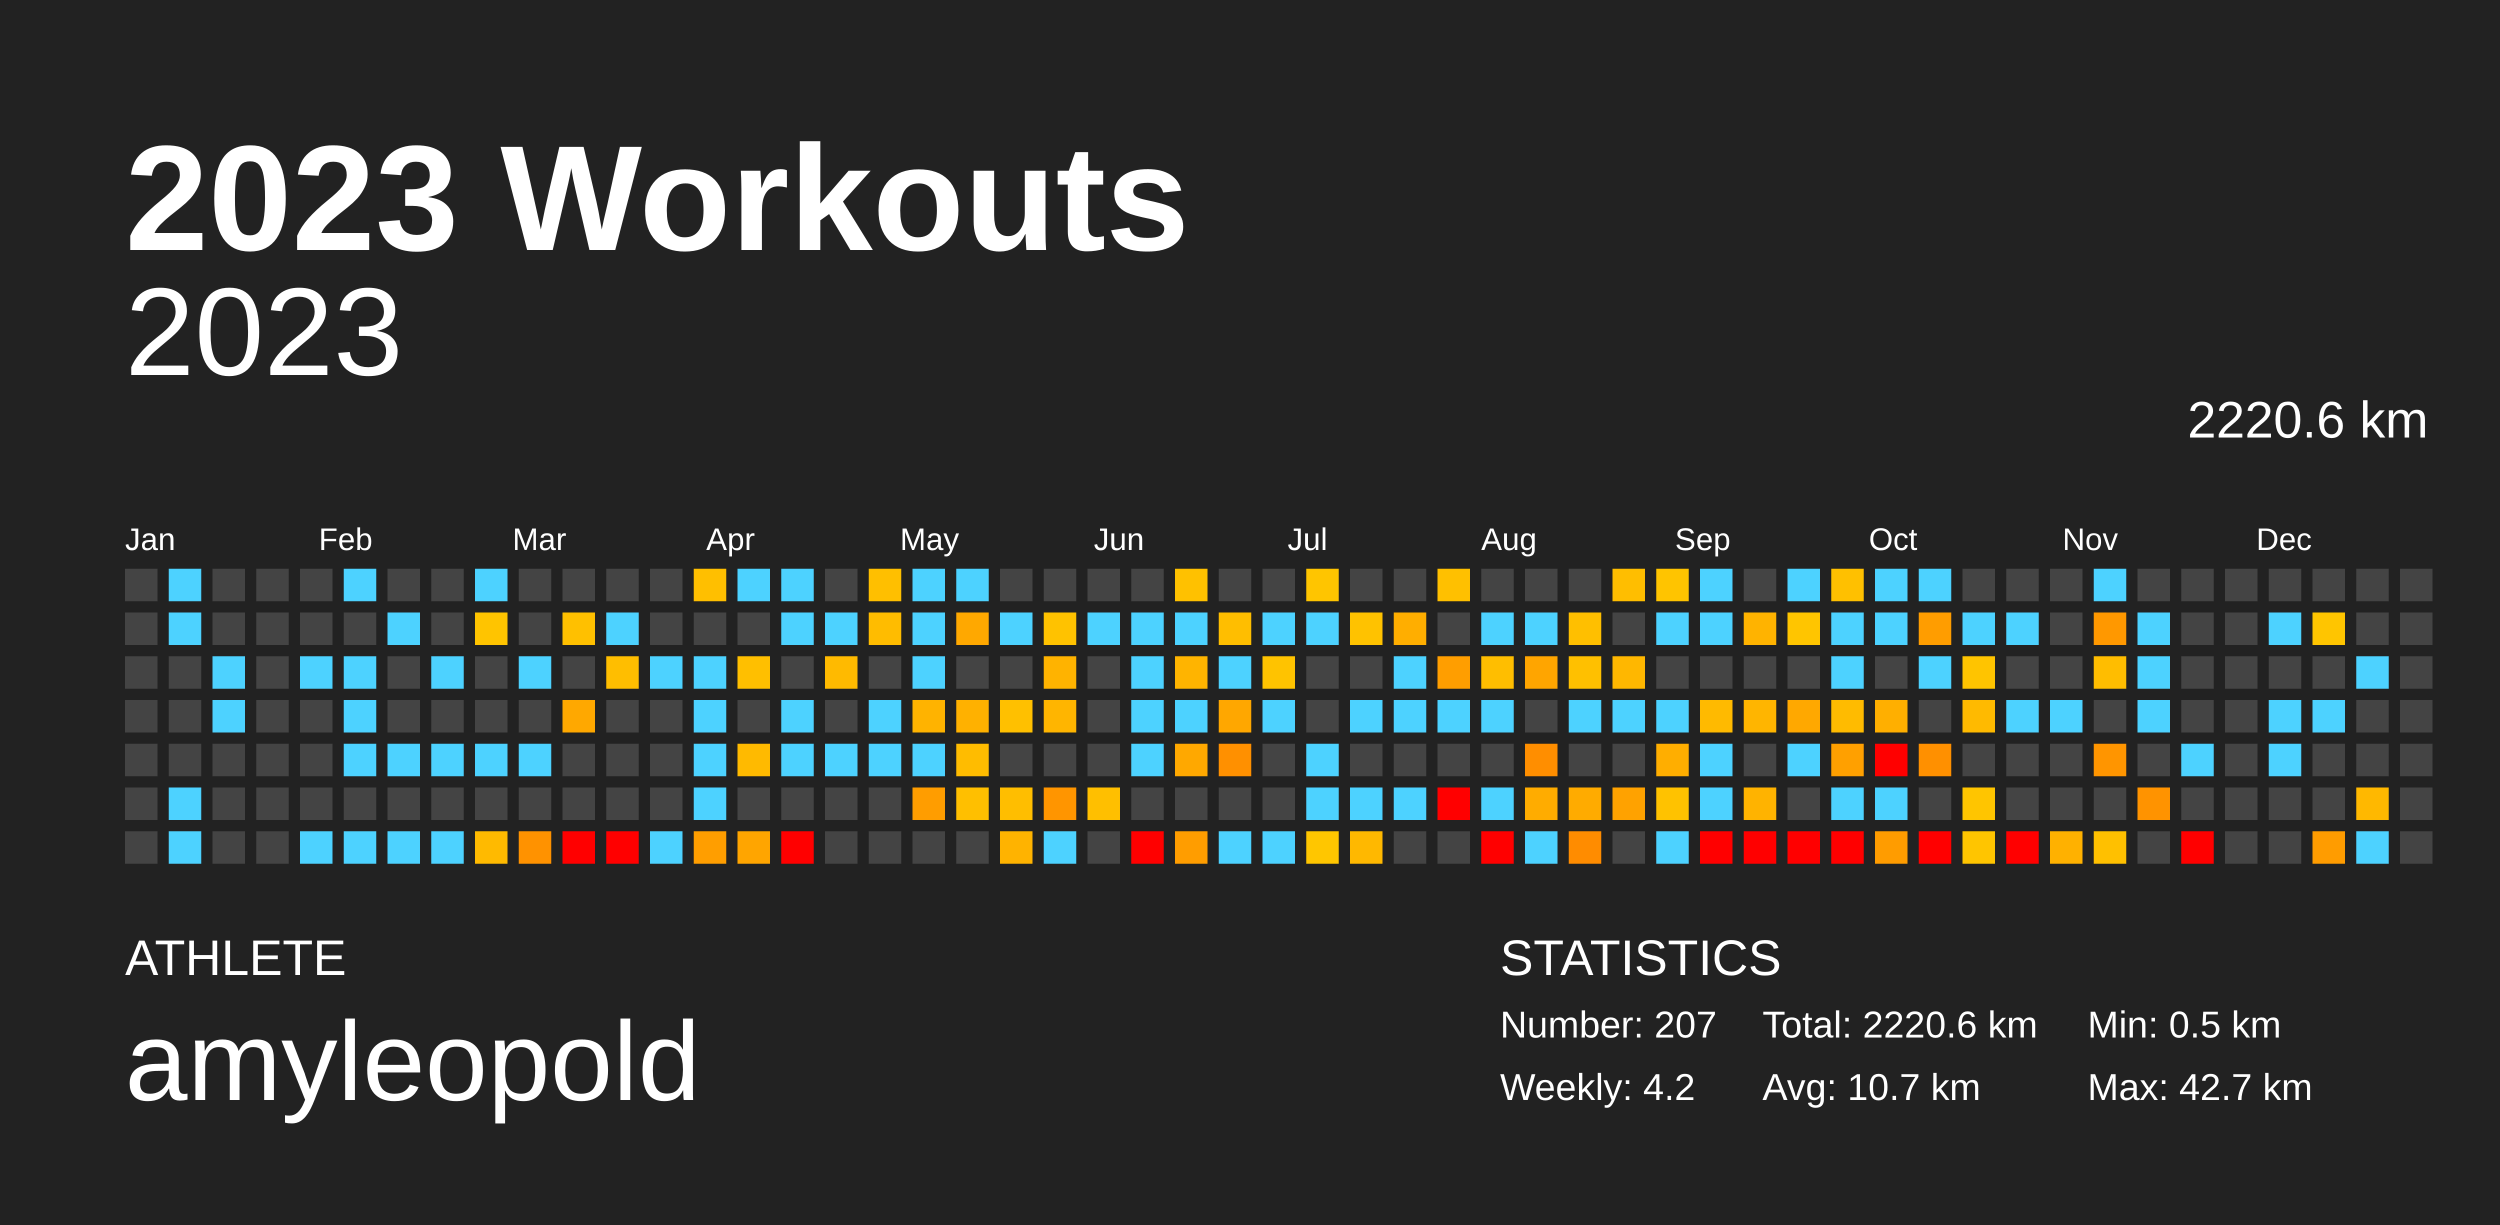
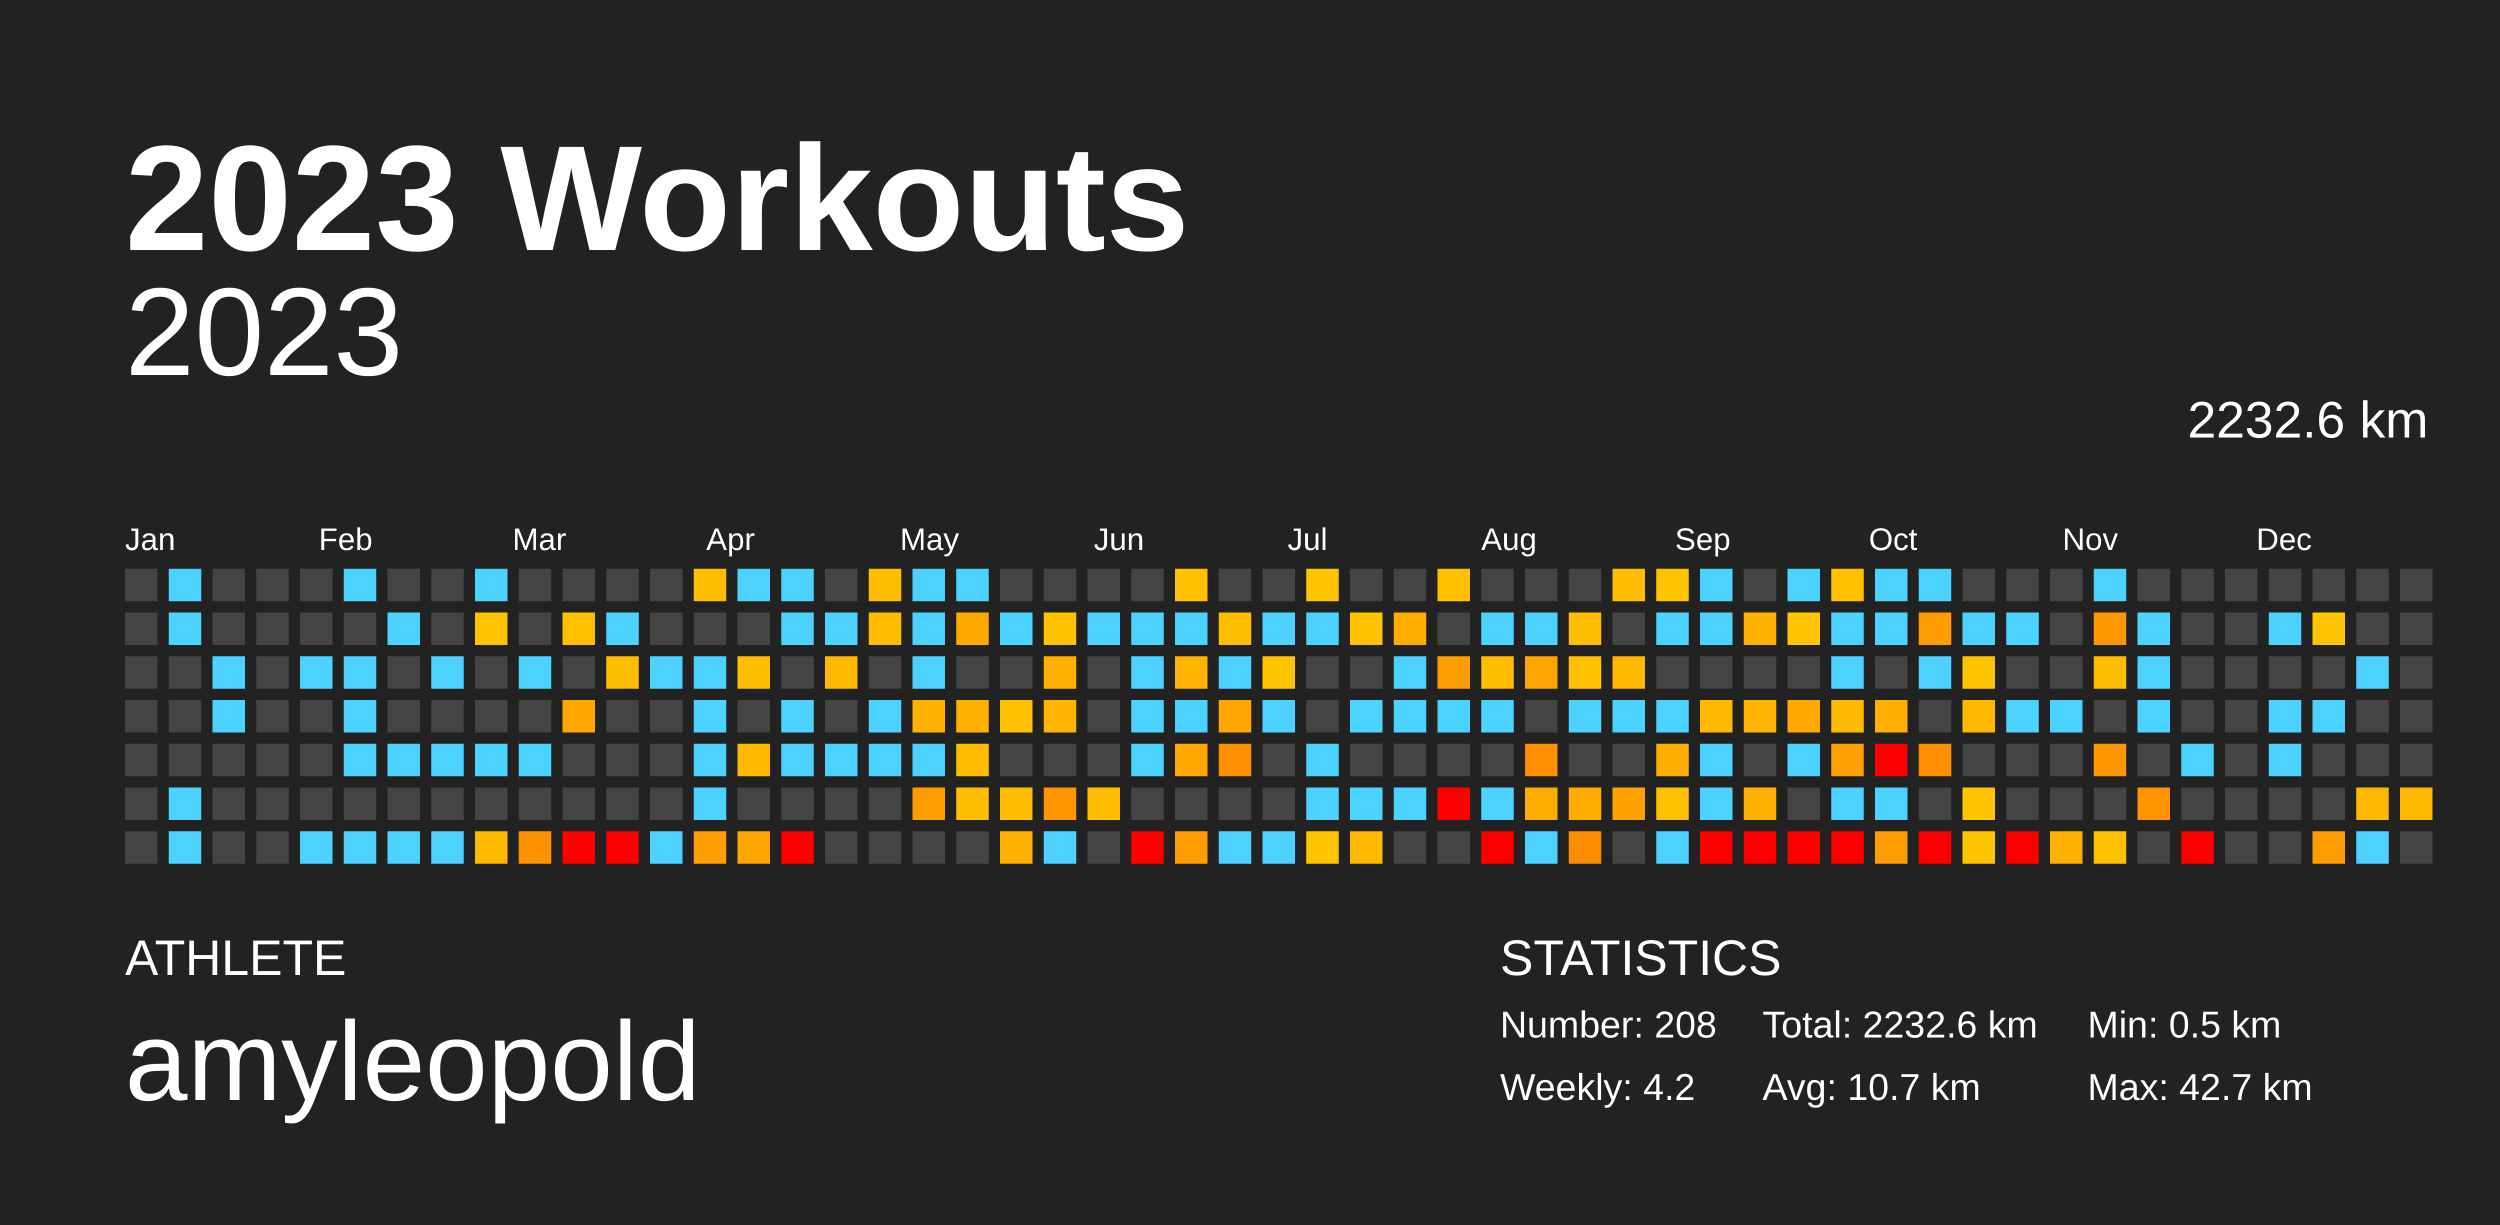
<svg xmlns="http://www.w3.org/2000/svg" baseProfile="full" height="98mm" version="1.1" viewBox="0,0,200,98" width="200mm">
  <defs />
  <rect fill="#222222" height="98" width="200" x="0" y="0" />
  <text fill="#FFFFFF" style="font-size:12px; font-family:Arial; font-weight:bold;" x="10" y="20">2023 Workouts</text>
  <text fill="#FFFFFF" style="font-size:4px; font-family:Arial" x="10" y="78">ATHLETE</text>
  <text fill="#FFFFFF" style="font-size:9px; font-family:Arial" x="10" y="88">amyleopold</text>
  <text fill="#FFFFFF" style="font-size:4px; font-family:Arial" x="120" y="78">STATISTICS</text>
-   <text fill="#FFFFFF" style="font-size:3px; font-family:Arial" x="120" y="83">Number: 207</text>
+   <text fill="#FFFFFF" style="font-size:3px; font-family:Arial" x="120" y="83">Number: 208</text>
  <text fill="#FFFFFF" style="font-size:3px; font-family:Arial" x="120" y="88">Weekly: 4.2</text>
-   <text fill="#FFFFFF" style="font-size:3px; font-family:Arial" x="141" y="83">Total: 2220.6 km</text>
+   <text fill="#FFFFFF" style="font-size:3px; font-family:Arial" x="141" y="83">Total: 2232.6 km</text>
  <text fill="#FFFFFF" style="font-size:3px; font-family:Arial" x="141" y="88">Avg: 10.7 km</text>
  <text fill="#FFFFFF" style="font-size:3px; font-family:Arial" x="167" y="83">Min: 0.5 km</text>
  <text fill="#FFFFFF" style="font-size:3px; font-family:Arial" x="167" y="88">Max: 42.7 km</text>
  <text alignment-baseline="hanging" fill="#FFFFFF" style="font-size:10.0px; font-family:Arial;" x="10" y="30">2023</text>
-   <text alignment-baseline="hanging" fill="#FFFFFF" style="font-size:4.125px; font-family:Arial;" x="175" y="35">2220.6 km</text>
+   <text alignment-baseline="hanging" fill="#FFFFFF" style="font-size:4.125px; font-family:Arial;" x="175" y="35">2232.6 km</text>
  <text fill="#FFFFFF" style="font-size:2.5px; font-family:Arial" x="10.0" y="44">Jan</text>
  <text fill="#FFFFFF" style="font-size:2.5px; font-family:Arial" x="25.5" y="44">Feb</text>
  <text fill="#FFFFFF" style="font-size:2.5px; font-family:Arial" x="41.0" y="44">Mar</text>
  <text fill="#FFFFFF" style="font-size:2.5px; font-family:Arial" x="56.5" y="44">Apr</text>
  <text fill="#FFFFFF" style="font-size:2.5px; font-family:Arial" x="72.0" y="44">May</text>
  <text fill="#FFFFFF" style="font-size:2.5px; font-family:Arial" x="87.5" y="44">Jun</text>
  <text fill="#FFFFFF" style="font-size:2.5px; font-family:Arial" x="103.0" y="44">Jul</text>
  <text fill="#FFFFFF" style="font-size:2.5px; font-family:Arial" x="118.5" y="44">Aug</text>
  <text fill="#FFFFFF" style="font-size:2.5px; font-family:Arial" x="134.0" y="44">Sep</text>
  <text fill="#FFFFFF" style="font-size:2.5px; font-family:Arial" x="149.5" y="44">Oct</text>
  <text fill="#FFFFFF" style="font-size:2.5px; font-family:Arial" x="165.0" y="44">Nov</text>
  <text fill="#FFFFFF" style="font-size:2.5px; font-family:Arial" x="180.5" y="44">Dec</text>
  <rect fill="#444444" height="2.6" width="2.6" x="10.0" y="45.5" />
  <rect fill="#444444" height="2.6" width="2.6" x="10.0" y="49.0" />
  <rect fill="#444444" height="2.6" width="2.6" x="10.0" y="52.5" />
  <rect fill="#444444" height="2.6" width="2.6" x="10.0" y="56.0" />
  <rect fill="#444444" height="2.6" width="2.6" x="10.0" y="59.5" />
  <rect fill="#444444" height="2.6" width="2.6" x="10.0" y="63.0" />
  <rect fill="#444444" height="2.6" width="2.6" x="10.0" y="66.5" />
  <rect fill="#4dd2ff" height="2.6" width="2.6" x="13.5" y="45.5" />
  <rect fill="#4dd2ff" height="2.6" width="2.6" x="13.5" y="49.0" />
  <rect fill="#444444" height="2.6" width="2.6" x="13.5" y="52.5" />
  <rect fill="#444444" height="2.6" width="2.6" x="13.5" y="56.0" />
  <rect fill="#444444" height="2.6" width="2.6" x="13.5" y="59.5" />
  <rect fill="#4dd2ff" height="2.6" width="2.6" x="13.5" y="63.0" />
  <rect fill="#4dd2ff" height="2.6" width="2.6" x="13.5" y="66.5" />
  <rect fill="#444444" height="2.6" width="2.6" x="17.0" y="45.5" />
  <rect fill="#444444" height="2.6" width="2.6" x="17.0" y="49.0" />
  <rect fill="#4dd2ff" height="2.6" width="2.6" x="17.0" y="52.5" />
  <rect fill="#4dd2ff" height="2.6" width="2.6" x="17.0" y="56.0" />
  <rect fill="#444444" height="2.6" width="2.6" x="17.0" y="59.5" />
  <rect fill="#444444" height="2.6" width="2.6" x="17.0" y="63.0" />
  <rect fill="#444444" height="2.6" width="2.6" x="17.0" y="66.5" />
  <rect fill="#444444" height="2.6" width="2.6" x="20.5" y="45.5" />
  <rect fill="#444444" height="2.6" width="2.6" x="20.5" y="49.0" />
  <rect fill="#444444" height="2.6" width="2.6" x="20.5" y="52.5" />
  <rect fill="#444444" height="2.6" width="2.6" x="20.5" y="56.0" />
  <rect fill="#444444" height="2.6" width="2.6" x="20.5" y="59.5" />
  <rect fill="#444444" height="2.6" width="2.6" x="20.5" y="63.0" />
  <rect fill="#444444" height="2.6" width="2.6" x="20.5" y="66.5" />
  <rect fill="#444444" height="2.6" width="2.6" x="24.0" y="45.5" />
  <rect fill="#444444" height="2.6" width="2.6" x="24.0" y="49.0" />
  <rect fill="#4dd2ff" height="2.6" width="2.6" x="24.0" y="52.5" />
  <rect fill="#444444" height="2.6" width="2.6" x="24.0" y="56.0" />
  <rect fill="#444444" height="2.6" width="2.6" x="24.0" y="59.5" />
  <rect fill="#444444" height="2.6" width="2.6" x="24.0" y="63.0" />
  <rect fill="#4dd2ff" height="2.6" width="2.6" x="24.0" y="66.5" />
  <rect fill="#4dd2ff" height="2.6" width="2.6" x="27.5" y="45.5" />
  <rect fill="#444444" height="2.6" width="2.6" x="27.5" y="49.0" />
  <rect fill="#4dd2ff" height="2.6" width="2.6" x="27.5" y="52.5" />
  <rect fill="#4dd2ff" height="2.6" width="2.6" x="27.5" y="56.0" />
  <rect fill="#4dd2ff" height="2.6" width="2.6" x="27.5" y="59.5" />
  <rect fill="#444444" height="2.6" width="2.6" x="27.5" y="63.0" />
  <rect fill="#4dd2ff" height="2.6" width="2.6" x="27.5" y="66.5" />
  <rect fill="#444444" height="2.6" width="2.6" x="31.0" y="45.5" />
  <rect fill="#4dd2ff" height="2.6" width="2.6" x="31.0" y="49.0" />
  <rect fill="#444444" height="2.6" width="2.6" x="31.0" y="52.5" />
  <rect fill="#444444" height="2.6" width="2.6" x="31.0" y="56.0" />
  <rect fill="#4dd2ff" height="2.6" width="2.6" x="31.0" y="59.5" />
  <rect fill="#444444" height="2.6" width="2.6" x="31.0" y="63.0" />
  <rect fill="#4dd2ff" height="2.6" width="2.6" x="31.0" y="66.5" />
  <rect fill="#444444" height="2.6" width="2.6" x="34.5" y="45.5" />
  <rect fill="#444444" height="2.6" width="2.6" x="34.5" y="49.0" />
  <rect fill="#4dd2ff" height="2.6" width="2.6" x="34.5" y="52.5" />
  <rect fill="#444444" height="2.6" width="2.6" x="34.5" y="56.0" />
  <rect fill="#4dd2ff" height="2.6" width="2.6" x="34.5" y="59.5" />
  <rect fill="#444444" height="2.6" width="2.6" x="34.5" y="63.0" />
  <rect fill="#4dd2ff" height="2.6" width="2.6" x="34.5" y="66.5" />
  <rect fill="#4dd2ff" height="2.6" width="2.6" x="38.0" y="45.5" />
  <rect fill="#ffc400" height="2.6" width="2.6" x="38.0" y="49.0" />
  <rect fill="#444444" height="2.6" width="2.6" x="38.0" y="52.5" />
  <rect fill="#444444" height="2.6" width="2.6" x="38.0" y="56.0" />
  <rect fill="#4dd2ff" height="2.6" width="2.6" x="38.0" y="59.5" />
  <rect fill="#444444" height="2.6" width="2.6" x="38.0" y="63.0" />
  <rect fill="#ffba00" height="2.6" width="2.6" x="38.0" y="66.5" />
  <rect fill="#444444" height="2.6" width="2.6" x="41.5" y="45.5" />
  <rect fill="#444444" height="2.6" width="2.6" x="41.5" y="49.0" />
  <rect fill="#4dd2ff" height="2.6" width="2.6" x="41.5" y="52.5" />
  <rect fill="#444444" height="2.6" width="2.6" x="41.5" y="56.0" />
  <rect fill="#4dd2ff" height="2.6" width="2.6" x="41.5" y="59.5" />
  <rect fill="#444444" height="2.6" width="2.6" x="41.5" y="63.0" />
  <rect fill="#ff9200" height="2.6" width="2.6" x="41.5" y="66.5" />
  <rect fill="#444444" height="2.6" width="2.6" x="45.0" y="45.5" />
  <rect fill="#ffc000" height="2.6" width="2.6" x="45.0" y="49.0" />
  <rect fill="#444444" height="2.6" width="2.6" x="45.0" y="52.5" />
  <rect fill="#ffa800" height="2.6" width="2.6" x="45.0" y="56.0" />
  <rect fill="#444444" height="2.6" width="2.6" x="45.0" y="59.5" />
  <rect fill="#444444" height="2.6" width="2.6" x="45.0" y="63.0" />
  <rect fill="red" height="2.6" width="2.6" x="45.0" y="66.5" />
  <rect fill="#444444" height="2.6" width="2.6" x="48.5" y="45.5" />
  <rect fill="#4dd2ff" height="2.6" width="2.6" x="48.5" y="49.0" />
  <rect fill="#ffbe00" height="2.6" width="2.6" x="48.5" y="52.5" />
  <rect fill="#444444" height="2.6" width="2.6" x="48.5" y="56.0" />
  <rect fill="#444444" height="2.6" width="2.6" x="48.5" y="59.5" />
  <rect fill="#444444" height="2.6" width="2.6" x="48.5" y="63.0" />
  <rect fill="red" height="2.6" width="2.6" x="48.5" y="66.5" />
  <rect fill="#444444" height="2.6" width="2.6" x="52.0" y="45.5" />
  <rect fill="#444444" height="2.6" width="2.6" x="52.0" y="49.0" />
  <rect fill="#4dd2ff" height="2.6" width="2.6" x="52.0" y="52.5" />
  <rect fill="#444444" height="2.6" width="2.6" x="52.0" y="56.0" />
  <rect fill="#444444" height="2.6" width="2.6" x="52.0" y="59.5" />
  <rect fill="#444444" height="2.6" width="2.6" x="52.0" y="63.0" />
  <rect fill="#4dd2ff" height="2.6" width="2.6" x="52.0" y="66.5" />
  <rect fill="#ffbf00" height="2.6" width="2.6" x="55.5" y="45.5" />
  <rect fill="#444444" height="2.6" width="2.6" x="55.5" y="49.0" />
  <rect fill="#4dd2ff" height="2.6" width="2.6" x="55.5" y="52.5" />
  <rect fill="#4dd2ff" height="2.6" width="2.6" x="55.5" y="56.0" />
  <rect fill="#4dd2ff" height="2.6" width="2.6" x="55.5" y="59.5" />
  <rect fill="#4dd2ff" height="2.6" width="2.6" x="55.5" y="63.0" />
  <rect fill="#ff9e00" height="2.6" width="2.6" x="55.5" y="66.5" />
  <rect fill="#4dd2ff" height="2.6" width="2.6" x="59.0" y="45.5" />
  <rect fill="#444444" height="2.6" width="2.6" x="59.0" y="49.0" />
  <rect fill="#ffbf00" height="2.6" width="2.6" x="59.0" y="52.5" />
  <rect fill="#444444" height="2.6" width="2.6" x="59.0" y="56.0" />
  <rect fill="#ffba00" height="2.6" width="2.6" x="59.0" y="59.5" />
  <rect fill="#444444" height="2.6" width="2.6" x="59.0" y="63.0" />
  <rect fill="#ffa500" height="2.6" width="2.6" x="59.0" y="66.5" />
  <rect fill="#4dd2ff" height="2.6" width="2.6" x="62.5" y="45.5" />
  <rect fill="#4dd2ff" height="2.6" width="2.6" x="62.5" y="49.0" />
  <rect fill="#444444" height="2.6" width="2.6" x="62.5" y="52.5" />
  <rect fill="#4dd2ff" height="2.6" width="2.6" x="62.5" y="56.0" />
  <rect fill="#4dd2ff" height="2.6" width="2.6" x="62.5" y="59.5" />
  <rect fill="#444444" height="2.6" width="2.6" x="62.5" y="63.0" />
  <rect fill="red" height="2.6" width="2.6" x="62.5" y="66.5" />
  <rect fill="#444444" height="2.6" width="2.6" x="66.0" y="45.5" />
  <rect fill="#4dd2ff" height="2.6" width="2.6" x="66.0" y="49.0" />
  <rect fill="#ffba00" height="2.6" width="2.6" x="66.0" y="52.5" />
  <rect fill="#444444" height="2.6" width="2.6" x="66.0" y="56.0" />
  <rect fill="#4dd2ff" height="2.6" width="2.6" x="66.0" y="59.5" />
  <rect fill="#444444" height="2.6" width="2.6" x="66.0" y="63.0" />
  <rect fill="#444444" height="2.6" width="2.6" x="66.0" y="66.5" />
  <rect fill="#ffbf00" height="2.6" width="2.6" x="69.5" y="45.5" />
  <rect fill="#ffbc00" height="2.6" width="2.6" x="69.5" y="49.0" />
  <rect fill="#444444" height="2.6" width="2.6" x="69.5" y="52.5" />
  <rect fill="#4dd2ff" height="2.6" width="2.6" x="69.5" y="56.0" />
  <rect fill="#4dd2ff" height="2.6" width="2.6" x="69.5" y="59.5" />
  <rect fill="#444444" height="2.6" width="2.6" x="69.5" y="63.0" />
  <rect fill="#444444" height="2.6" width="2.6" x="69.5" y="66.5" />
  <rect fill="#4dd2ff" height="2.6" width="2.6" x="73.0" y="45.5" />
  <rect fill="#4dd2ff" height="2.6" width="2.6" x="73.0" y="49.0" />
  <rect fill="#4dd2ff" height="2.6" width="2.6" x="73.0" y="52.5" />
  <rect fill="#ffb300" height="2.6" width="2.6" x="73.0" y="56.0" />
  <rect fill="#4dd2ff" height="2.6" width="2.6" x="73.0" y="59.5" />
  <rect fill="#ff9d00" height="2.6" width="2.6" x="73.0" y="63.0" />
  <rect fill="#444444" height="2.6" width="2.6" x="73.0" y="66.5" />
  <rect fill="#4dd2ff" height="2.6" width="2.6" x="76.5" y="45.5" />
  <rect fill="#ffa800" height="2.6" width="2.6" x="76.5" y="49.0" />
  <rect fill="#444444" height="2.6" width="2.6" x="76.5" y="52.5" />
  <rect fill="#ffb100" height="2.6" width="2.6" x="76.5" y="56.0" />
  <rect fill="#ffbc00" height="2.6" width="2.6" x="76.5" y="59.5" />
  <rect fill="#ffbf00" height="2.6" width="2.6" x="76.5" y="63.0" />
  <rect fill="#444444" height="2.6" width="2.6" x="76.5" y="66.5" />
  <rect fill="#444444" height="2.6" width="2.6" x="80.0" y="45.5" />
  <rect fill="#4dd2ff" height="2.6" width="2.6" x="80.0" y="49.0" />
  <rect fill="#444444" height="2.6" width="2.6" x="80.0" y="52.5" />
  <rect fill="#ffc000" height="2.6" width="2.6" x="80.0" y="56.0" />
  <rect fill="#444444" height="2.6" width="2.6" x="80.0" y="59.5" />
  <rect fill="#ffbe00" height="2.6" width="2.6" x="80.0" y="63.0" />
  <rect fill="#ffb300" height="2.6" width="2.6" x="80.0" y="66.5" />
  <rect fill="#444444" height="2.6" width="2.6" x="83.5" y="45.5" />
  <rect fill="#ffc200" height="2.6" width="2.6" x="83.5" y="49.0" />
  <rect fill="#ffb300" height="2.6" width="2.6" x="83.5" y="52.5" />
  <rect fill="#ffb500" height="2.6" width="2.6" x="83.5" y="56.0" />
  <rect fill="#444444" height="2.6" width="2.6" x="83.5" y="59.5" />
  <rect fill="#ff9500" height="2.6" width="2.6" x="83.5" y="63.0" />
  <rect fill="#4dd2ff" height="2.6" width="2.6" x="83.5" y="66.5" />
  <rect fill="#444444" height="2.6" width="2.6" x="87.0" y="45.5" />
  <rect fill="#4dd2ff" height="2.6" width="2.6" x="87.0" y="49.0" />
  <rect fill="#444444" height="2.6" width="2.6" x="87.0" y="52.5" />
  <rect fill="#444444" height="2.6" width="2.6" x="87.0" y="56.0" />
  <rect fill="#444444" height="2.6" width="2.6" x="87.0" y="59.5" />
  <rect fill="#ffbf00" height="2.6" width="2.6" x="87.0" y="63.0" />
  <rect fill="#444444" height="2.6" width="2.6" x="87.0" y="66.5" />
  <rect fill="#444444" height="2.6" width="2.6" x="90.5" y="45.5" />
  <rect fill="#4dd2ff" height="2.6" width="2.6" x="90.5" y="49.0" />
  <rect fill="#4dd2ff" height="2.6" width="2.6" x="90.5" y="52.5" />
  <rect fill="#4dd2ff" height="2.6" width="2.6" x="90.5" y="56.0" />
  <rect fill="#4dd2ff" height="2.6" width="2.6" x="90.5" y="59.5" />
  <rect fill="#444444" height="2.6" width="2.6" x="90.5" y="63.0" />
  <rect fill="red" height="2.6" width="2.6" x="90.5" y="66.5" />
  <rect fill="#ffc100" height="2.6" width="2.6" x="94.0" y="45.5" />
  <rect fill="#4dd2ff" height="2.6" width="2.6" x="94.0" y="49.0" />
  <rect fill="#ffb400" height="2.6" width="2.6" x="94.0" y="52.5" />
  <rect fill="#4dd2ff" height="2.6" width="2.6" x="94.0" y="56.0" />
  <rect fill="#ffa800" height="2.6" width="2.6" x="94.0" y="59.5" />
  <rect fill="#444444" height="2.6" width="2.6" x="94.0" y="63.0" />
  <rect fill="#ff9d00" height="2.6" width="2.6" x="94.0" y="66.5" />
  <rect fill="#444444" height="2.6" width="2.6" x="97.5" y="45.5" />
  <rect fill="#ffbe00" height="2.6" width="2.6" x="97.5" y="49.0" />
  <rect fill="#4dd2ff" height="2.6" width="2.6" x="97.5" y="52.5" />
  <rect fill="#ffa700" height="2.6" width="2.6" x="97.5" y="56.0" />
  <rect fill="#ff9000" height="2.6" width="2.6" x="97.5" y="59.5" />
  <rect fill="#444444" height="2.6" width="2.6" x="97.5" y="63.0" />
  <rect fill="#4dd2ff" height="2.6" width="2.6" x="97.5" y="66.5" />
  <rect fill="#444444" height="2.6" width="2.6" x="101.0" y="45.5" />
  <rect fill="#4dd2ff" height="2.6" width="2.6" x="101.0" y="49.0" />
  <rect fill="#ffc300" height="2.6" width="2.6" x="101.0" y="52.5" />
  <rect fill="#4dd2ff" height="2.6" width="2.6" x="101.0" y="56.0" />
  <rect fill="#444444" height="2.6" width="2.6" x="101.0" y="59.5" />
  <rect fill="#444444" height="2.6" width="2.6" x="101.0" y="63.0" />
  <rect fill="#4dd2ff" height="2.6" width="2.6" x="101.0" y="66.5" />
  <rect fill="#ffc500" height="2.6" width="2.6" x="104.5" y="45.5" />
  <rect fill="#4dd2ff" height="2.6" width="2.6" x="104.5" y="49.0" />
  <rect fill="#444444" height="2.6" width="2.6" x="104.5" y="52.5" />
  <rect fill="#444444" height="2.6" width="2.6" x="104.5" y="56.0" />
  <rect fill="#4dd2ff" height="2.6" width="2.6" x="104.5" y="59.5" />
  <rect fill="#4dd2ff" height="2.6" width="2.6" x="104.5" y="63.0" />
  <rect fill="#ffc600" height="2.6" width="2.6" x="104.5" y="66.5" />
  <rect fill="#444444" height="2.6" width="2.6" x="108.0" y="45.5" />
  <rect fill="#ffc200" height="2.6" width="2.6" x="108.0" y="49.0" />
  <rect fill="#444444" height="2.6" width="2.6" x="108.0" y="52.5" />
  <rect fill="#4dd2ff" height="2.6" width="2.6" x="108.0" y="56.0" />
  <rect fill="#444444" height="2.6" width="2.6" x="108.0" y="59.5" />
  <rect fill="#4dd2ff" height="2.6" width="2.6" x="108.0" y="63.0" />
  <rect fill="#ffb800" height="2.6" width="2.6" x="108.0" y="66.5" />
  <rect fill="#444444" height="2.6" width="2.6" x="111.5" y="45.5" />
  <rect fill="#ffae00" height="2.6" width="2.6" x="111.5" y="49.0" />
  <rect fill="#4dd2ff" height="2.6" width="2.6" x="111.5" y="52.5" />
  <rect fill="#4dd2ff" height="2.6" width="2.6" x="111.5" y="56.0" />
  <rect fill="#444444" height="2.6" width="2.6" x="111.5" y="59.5" />
  <rect fill="#4dd2ff" height="2.6" width="2.6" x="111.5" y="63.0" />
  <rect fill="#444444" height="2.6" width="2.6" x="111.5" y="66.5" />
  <rect fill="#ffc000" height="2.6" width="2.6" x="115.0" y="45.5" />
  <rect fill="#444444" height="2.6" width="2.6" x="115.0" y="49.0" />
  <rect fill="#ff9e00" height="2.6" width="2.6" x="115.0" y="52.5" />
  <rect fill="#4dd2ff" height="2.6" width="2.6" x="115.0" y="56.0" />
  <rect fill="#444444" height="2.6" width="2.6" x="115.0" y="59.5" />
  <rect fill="red" height="2.6" width="2.6" x="115.0" y="63.0" />
  <rect fill="#444444" height="2.6" width="2.6" x="115.0" y="66.5" />
  <rect fill="#444444" height="2.6" width="2.6" x="118.5" y="45.5" />
  <rect fill="#4dd2ff" height="2.6" width="2.6" x="118.5" y="49.0" />
  <rect fill="#ffbe00" height="2.6" width="2.6" x="118.5" y="52.5" />
  <rect fill="#4dd2ff" height="2.6" width="2.6" x="118.5" y="56.0" />
  <rect fill="#444444" height="2.6" width="2.6" x="118.5" y="59.5" />
  <rect fill="#4dd2ff" height="2.6" width="2.6" x="118.5" y="63.0" />
  <rect fill="red" height="2.6" width="2.6" x="118.5" y="66.5" />
  <rect fill="#444444" height="2.6" width="2.6" x="122.0" y="45.5" />
  <rect fill="#4dd2ff" height="2.6" width="2.6" x="122.0" y="49.0" />
  <rect fill="#ffa500" height="2.6" width="2.6" x="122.0" y="52.5" />
  <rect fill="#444444" height="2.6" width="2.6" x="122.0" y="56.0" />
  <rect fill="#ff8e00" height="2.6" width="2.6" x="122.0" y="59.5" />
  <rect fill="#ffac00" height="2.6" width="2.6" x="122.0" y="63.0" />
  <rect fill="#4dd2ff" height="2.6" width="2.6" x="122.0" y="66.5" />
  <rect fill="#444444" height="2.6" width="2.6" x="125.5" y="45.5" />
  <rect fill="#ffbf00" height="2.6" width="2.6" x="125.5" y="49.0" />
  <rect fill="#ffc000" height="2.6" width="2.6" x="125.5" y="52.5" />
  <rect fill="#4dd2ff" height="2.6" width="2.6" x="125.5" y="56.0" />
  <rect fill="#444444" height="2.6" width="2.6" x="125.5" y="59.5" />
  <rect fill="#ffab00" height="2.6" width="2.6" x="125.5" y="63.0" />
  <rect fill="#ff8c00" height="2.6" width="2.6" x="125.5" y="66.5" />
  <rect fill="#ffbe00" height="2.6" width="2.6" x="129.0" y="45.5" />
  <rect fill="#444444" height="2.6" width="2.6" x="129.0" y="49.0" />
  <rect fill="#ffb700" height="2.6" width="2.6" x="129.0" y="52.5" />
  <rect fill="#4dd2ff" height="2.6" width="2.6" x="129.0" y="56.0" />
  <rect fill="#444444" height="2.6" width="2.6" x="129.0" y="59.5" />
  <rect fill="#ffa200" height="2.6" width="2.6" x="129.0" y="63.0" />
  <rect fill="#444444" height="2.6" width="2.6" x="129.0" y="66.5" />
  <rect fill="#ffc400" height="2.6" width="2.6" x="132.5" y="45.5" />
  <rect fill="#4dd2ff" height="2.6" width="2.6" x="132.5" y="49.0" />
  <rect fill="#444444" height="2.6" width="2.6" x="132.5" y="52.5" />
  <rect fill="#4dd2ff" height="2.6" width="2.6" x="132.5" y="56.0" />
  <rect fill="#ffae00" height="2.6" width="2.6" x="132.5" y="59.5" />
  <rect fill="#ffc200" height="2.6" width="2.6" x="132.5" y="63.0" />
  <rect fill="#4dd2ff" height="2.6" width="2.6" x="132.5" y="66.5" />
  <rect fill="#4dd2ff" height="2.6" width="2.6" x="136.0" y="45.5" />
  <rect fill="#4dd2ff" height="2.6" width="2.6" x="136.0" y="49.0" />
  <rect fill="#444444" height="2.6" width="2.6" x="136.0" y="52.5" />
  <rect fill="#ffba00" height="2.6" width="2.6" x="136.0" y="56.0" />
  <rect fill="#4dd2ff" height="2.6" width="2.6" x="136.0" y="59.5" />
  <rect fill="#4dd2ff" height="2.6" width="2.6" x="136.0" y="63.0" />
  <rect fill="red" height="2.6" width="2.6" x="136.0" y="66.5" />
  <rect fill="#444444" height="2.6" width="2.6" x="139.5" y="45.5" />
  <rect fill="#ffb300" height="2.6" width="2.6" x="139.5" y="49.0" />
  <rect fill="#444444" height="2.6" width="2.6" x="139.5" y="52.5" />
  <rect fill="#ffb500" height="2.6" width="2.6" x="139.5" y="56.0" />
  <rect fill="#444444" height="2.6" width="2.6" x="139.5" y="59.5" />
  <rect fill="#ffb300" height="2.6" width="2.6" x="139.5" y="63.0" />
  <rect fill="red" height="2.6" width="2.6" x="139.5" y="66.5" />
  <rect fill="#4dd2ff" height="2.6" width="2.6" x="143.0" y="45.5" />
  <rect fill="#ffc500" height="2.6" width="2.6" x="143.0" y="49.0" />
  <rect fill="#444444" height="2.6" width="2.6" x="143.0" y="52.5" />
  <rect fill="#ffa800" height="2.6" width="2.6" x="143.0" y="56.0" />
  <rect fill="#4dd2ff" height="2.6" width="2.6" x="143.0" y="59.5" />
  <rect fill="#444444" height="2.6" width="2.6" x="143.0" y="63.0" />
  <rect fill="red" height="2.6" width="2.6" x="143.0" y="66.5" />
  <rect fill="#ffc000" height="2.6" width="2.6" x="146.5" y="45.5" />
  <rect fill="#4dd2ff" height="2.6" width="2.6" x="146.5" y="49.0" />
  <rect fill="#4dd2ff" height="2.6" width="2.6" x="146.5" y="52.5" />
  <rect fill="#ffbb00" height="2.6" width="2.6" x="146.5" y="56.0" />
  <rect fill="#ffa000" height="2.6" width="2.6" x="146.5" y="59.5" />
  <rect fill="#4dd2ff" height="2.6" width="2.6" x="146.5" y="63.0" />
  <rect fill="red" height="2.6" width="2.6" x="146.5" y="66.5" />
  <rect fill="#4dd2ff" height="2.6" width="2.6" x="150.0" y="45.5" />
  <rect fill="#4dd2ff" height="2.6" width="2.6" x="150.0" y="49.0" />
  <rect fill="#444444" height="2.6" width="2.6" x="150.0" y="52.5" />
  <rect fill="#ffaf00" height="2.6" width="2.6" x="150.0" y="56.0" />
  <rect fill="red" height="2.6" width="2.6" x="150.0" y="59.5" />
  <rect fill="#4dd2ff" height="2.6" width="2.6" x="150.0" y="63.0" />
  <rect fill="#ff9c00" height="2.6" width="2.6" x="150.0" y="66.5" />
  <rect fill="#4dd2ff" height="2.6" width="2.6" x="153.5" y="45.5" />
  <rect fill="#ff9d00" height="2.6" width="2.6" x="153.5" y="49.0" />
  <rect fill="#4dd2ff" height="2.6" width="2.6" x="153.5" y="52.5" />
  <rect fill="#444444" height="2.6" width="2.6" x="153.5" y="56.0" />
  <rect fill="#ff9000" height="2.6" width="2.6" x="153.5" y="59.5" />
  <rect fill="#444444" height="2.6" width="2.6" x="153.5" y="63.0" />
  <rect fill="red" height="2.6" width="2.6" x="153.5" y="66.5" />
  <rect fill="#444444" height="2.6" width="2.6" x="157.0" y="45.5" />
  <rect fill="#4dd2ff" height="2.6" width="2.6" x="157.0" y="49.0" />
  <rect fill="#ffc400" height="2.6" width="2.6" x="157.0" y="52.5" />
  <rect fill="#ffba00" height="2.6" width="2.6" x="157.0" y="56.0" />
  <rect fill="#444444" height="2.6" width="2.6" x="157.0" y="59.5" />
  <rect fill="#ffc500" height="2.6" width="2.6" x="157.0" y="63.0" />
  <rect fill="#ffc500" height="2.6" width="2.6" x="157.0" y="66.5" />
  <rect fill="#444444" height="2.6" width="2.6" x="160.5" y="45.5" />
  <rect fill="#4dd2ff" height="2.6" width="2.6" x="160.5" y="49.0" />
  <rect fill="#444444" height="2.6" width="2.6" x="160.5" y="52.5" />
  <rect fill="#4dd2ff" height="2.6" width="2.6" x="160.5" y="56.0" />
  <rect fill="#444444" height="2.6" width="2.6" x="160.5" y="59.5" />
  <rect fill="#444444" height="2.6" width="2.6" x="160.5" y="63.0" />
  <rect fill="red" height="2.6" width="2.6" x="160.5" y="66.5" />
  <rect fill="#444444" height="2.6" width="2.6" x="164.0" y="45.5" />
  <rect fill="#444444" height="2.6" width="2.6" x="164.0" y="49.0" />
  <rect fill="#444444" height="2.6" width="2.6" x="164.0" y="52.5" />
  <rect fill="#4dd2ff" height="2.6" width="2.6" x="164.0" y="56.0" />
  <rect fill="#444444" height="2.6" width="2.6" x="164.0" y="59.5" />
  <rect fill="#444444" height="2.6" width="2.6" x="164.0" y="63.0" />
  <rect fill="#ffb100" height="2.6" width="2.6" x="164.0" y="66.5" />
  <rect fill="#4dd2ff" height="2.6" width="2.6" x="167.5" y="45.5" />
  <rect fill="#ff9800" height="2.6" width="2.6" x="167.5" y="49.0" />
  <rect fill="#ffbd00" height="2.6" width="2.6" x="167.5" y="52.5" />
  <rect fill="#444444" height="2.6" width="2.6" x="167.5" y="56.0" />
  <rect fill="#ff9500" height="2.6" width="2.6" x="167.5" y="59.5" />
  <rect fill="#444444" height="2.6" width="2.6" x="167.5" y="63.0" />
  <rect fill="#ffc000" height="2.6" width="2.6" x="167.5" y="66.5" />
  <rect fill="#444444" height="2.6" width="2.6" x="171.0" y="45.5" />
  <rect fill="#4dd2ff" height="2.6" width="2.6" x="171.0" y="49.0" />
  <rect fill="#4dd2ff" height="2.6" width="2.6" x="171.0" y="52.5" />
  <rect fill="#4dd2ff" height="2.6" width="2.6" x="171.0" y="56.0" />
  <rect fill="#444444" height="2.6" width="2.6" x="171.0" y="59.5" />
  <rect fill="#ff9300" height="2.6" width="2.6" x="171.0" y="63.0" />
  <rect fill="#444444" height="2.6" width="2.6" x="171.0" y="66.5" />
  <rect fill="#444444" height="2.6" width="2.6" x="174.5" y="45.5" />
  <rect fill="#444444" height="2.6" width="2.6" x="174.5" y="49.0" />
  <rect fill="#444444" height="2.6" width="2.6" x="174.5" y="52.5" />
  <rect fill="#444444" height="2.6" width="2.6" x="174.5" y="56.0" />
  <rect fill="#4dd2ff" height="2.6" width="2.6" x="174.5" y="59.5" />
  <rect fill="#444444" height="2.6" width="2.6" x="174.5" y="63.0" />
  <rect fill="red" height="2.6" width="2.6" x="174.5" y="66.5" />
  <rect fill="#444444" height="2.6" width="2.6" x="178.0" y="45.5" />
  <rect fill="#444444" height="2.6" width="2.6" x="178.0" y="49.0" />
  <rect fill="#444444" height="2.6" width="2.6" x="178.0" y="52.5" />
  <rect fill="#444444" height="2.6" width="2.6" x="178.0" y="56.0" />
  <rect fill="#444444" height="2.6" width="2.6" x="178.0" y="59.5" />
  <rect fill="#444444" height="2.6" width="2.6" x="178.0" y="63.0" />
  <rect fill="#444444" height="2.6" width="2.6" x="178.0" y="66.5" />
  <rect fill="#444444" height="2.6" width="2.6" x="181.5" y="45.5" />
  <rect fill="#4dd2ff" height="2.6" width="2.6" x="181.5" y="49.0" />
  <rect fill="#444444" height="2.6" width="2.6" x="181.5" y="52.5" />
  <rect fill="#4dd2ff" height="2.6" width="2.6" x="181.5" y="56.0" />
  <rect fill="#4dd2ff" height="2.6" width="2.6" x="181.5" y="59.5" />
  <rect fill="#444444" height="2.6" width="2.6" x="181.5" y="63.0" />
  <rect fill="#444444" height="2.6" width="2.6" x="181.5" y="66.5" />
  <rect fill="#444444" height="2.6" width="2.6" x="185.0" y="45.5" />
  <rect fill="#ffc500" height="2.6" width="2.6" x="185.0" y="49.0" />
  <rect fill="#444444" height="2.6" width="2.6" x="185.0" y="52.5" />
  <rect fill="#4dd2ff" height="2.6" width="2.6" x="185.0" y="56.0" />
  <rect fill="#444444" height="2.6" width="2.6" x="185.0" y="59.5" />
  <rect fill="#444444" height="2.6" width="2.6" x="185.0" y="63.0" />
  <rect fill="#ff9c00" height="2.6" width="2.6" x="185.0" y="66.5" />
  <rect fill="#444444" height="2.6" width="2.6" x="188.5" y="45.5" />
  <rect fill="#444444" height="2.6" width="2.6" x="188.5" y="49.0" />
  <rect fill="#4dd2ff" height="2.6" width="2.6" x="188.5" y="52.5" />
  <rect fill="#444444" height="2.6" width="2.6" x="188.5" y="56.0" />
  <rect fill="#444444" height="2.6" width="2.6" x="188.5" y="59.5" />
  <rect fill="#ffb800" height="2.6" width="2.6" x="188.5" y="63.0" />
  <rect fill="#4dd2ff" height="2.6" width="2.6" x="188.5" y="66.5" />
  <rect fill="#444444" height="2.6" width="2.6" x="192.0" y="45.5" />
  <rect fill="#444444" height="2.6" width="2.6" x="192.0" y="49.0" />
  <rect fill="#444444" height="2.6" width="2.6" x="192.0" y="52.5" />
  <rect fill="#444444" height="2.6" width="2.6" x="192.0" y="56.0" />
  <rect fill="#444444" height="2.6" width="2.6" x="192.0" y="59.5" />
-   <rect fill="#444444" height="2.6" width="2.6" x="192.0" y="63.0" />
+   <rect fill="#ffba00" height="2.6" width="2.6" x="192.0" y="63.0" />
  <rect fill="#444444" height="2.6" width="2.6" x="192.0" y="66.5" />
</svg>
